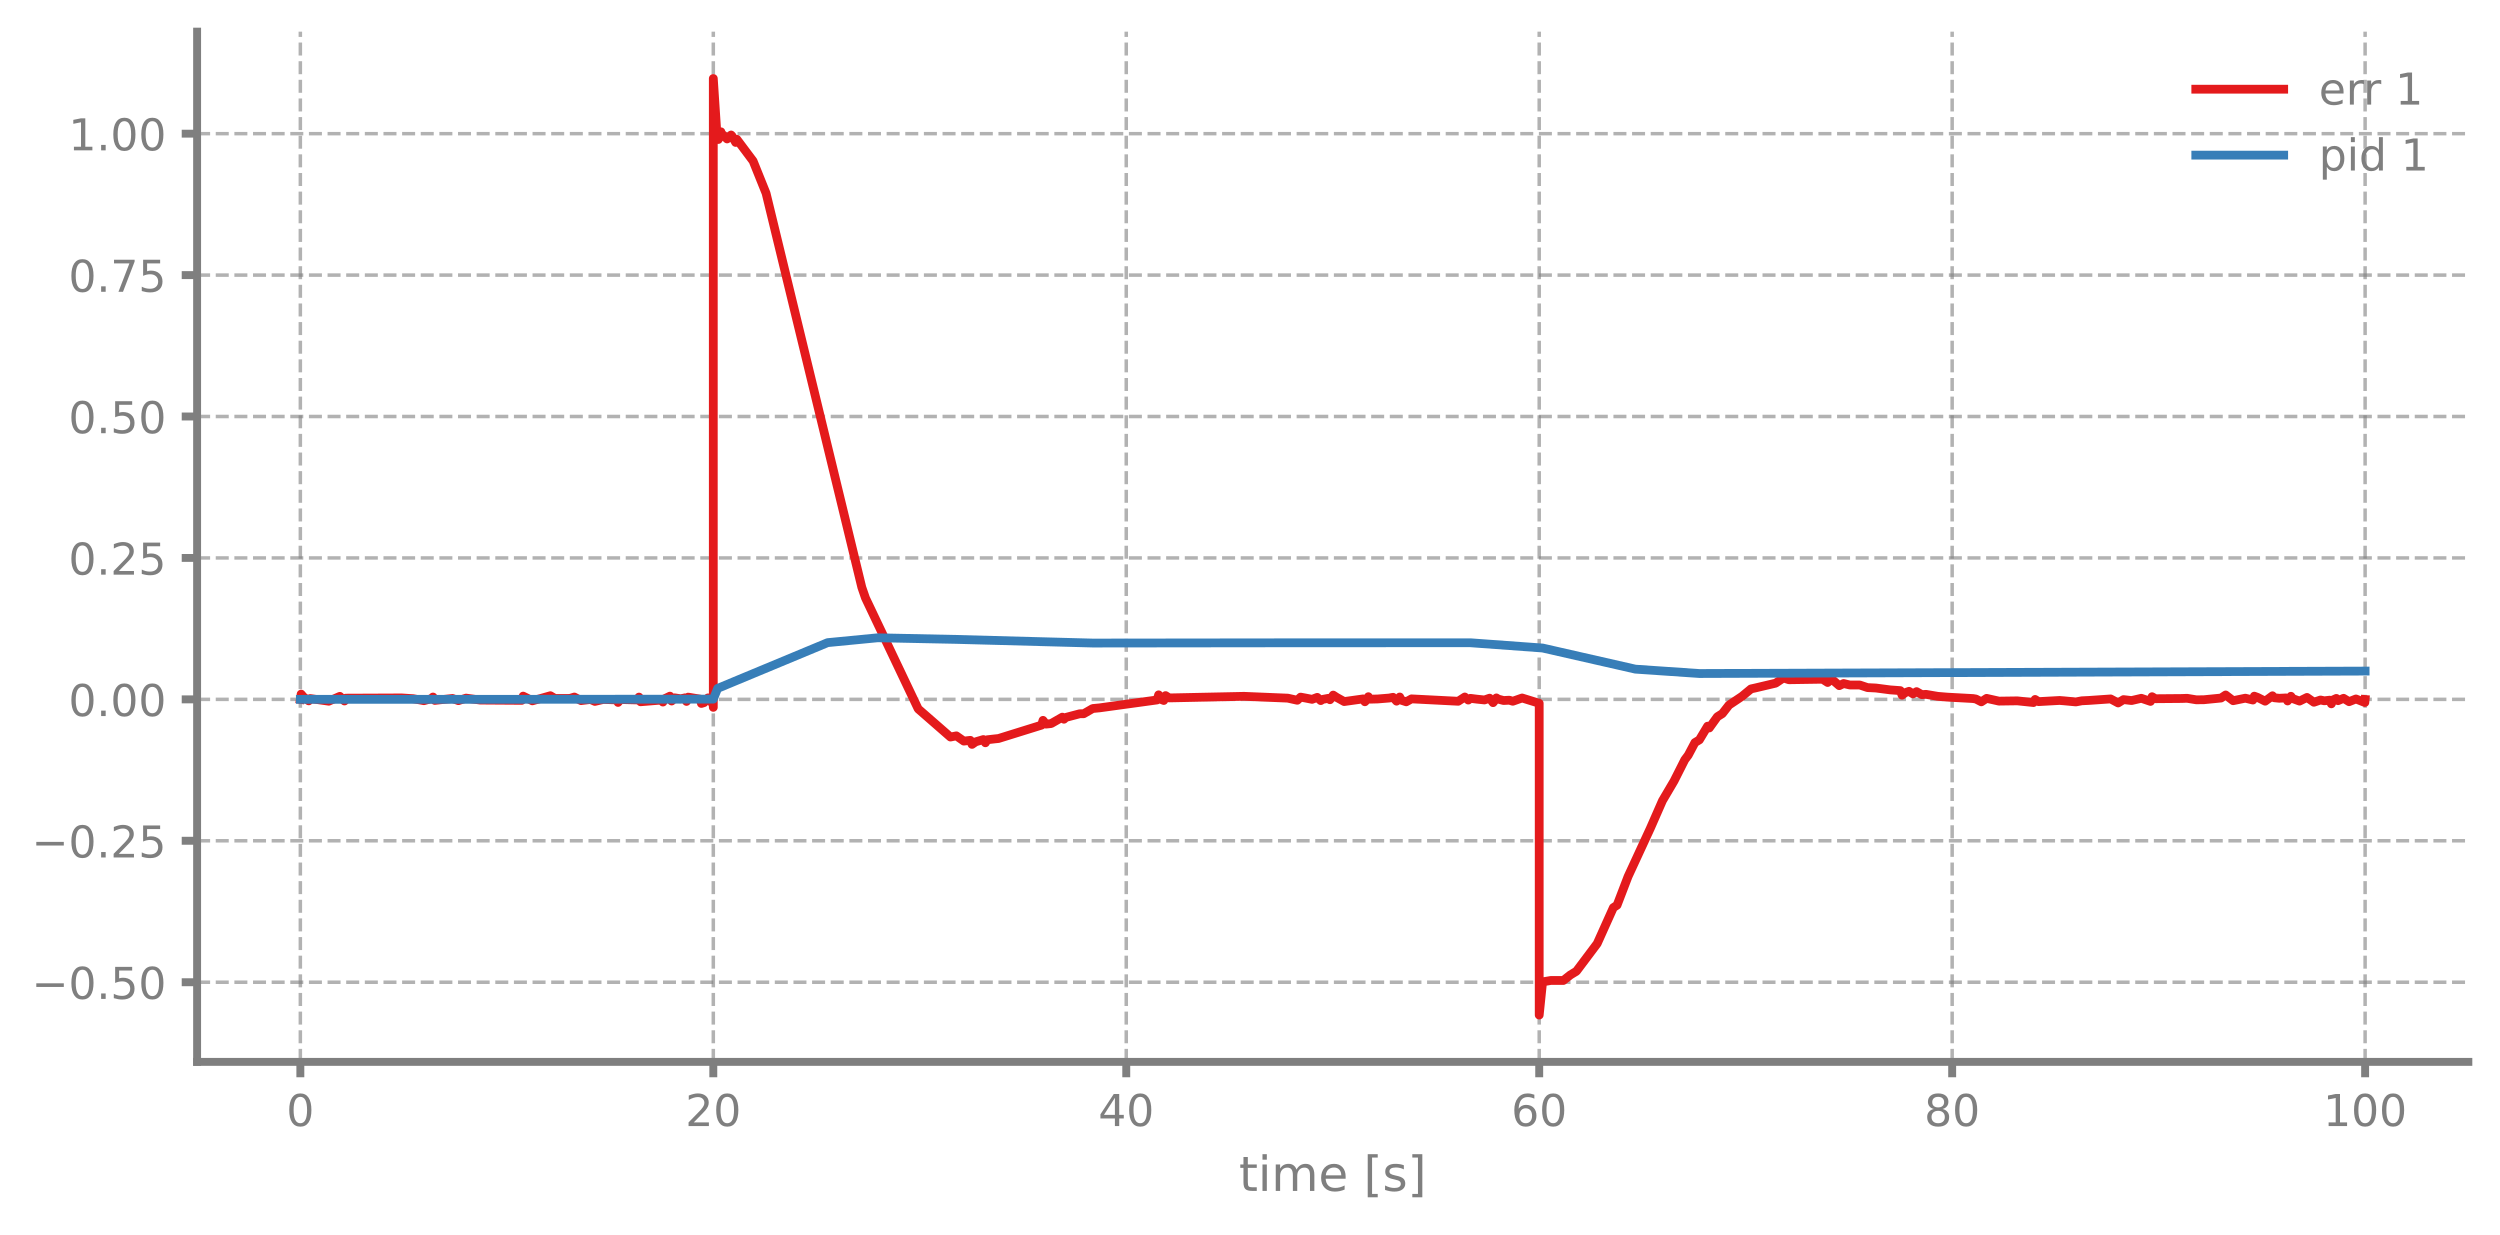
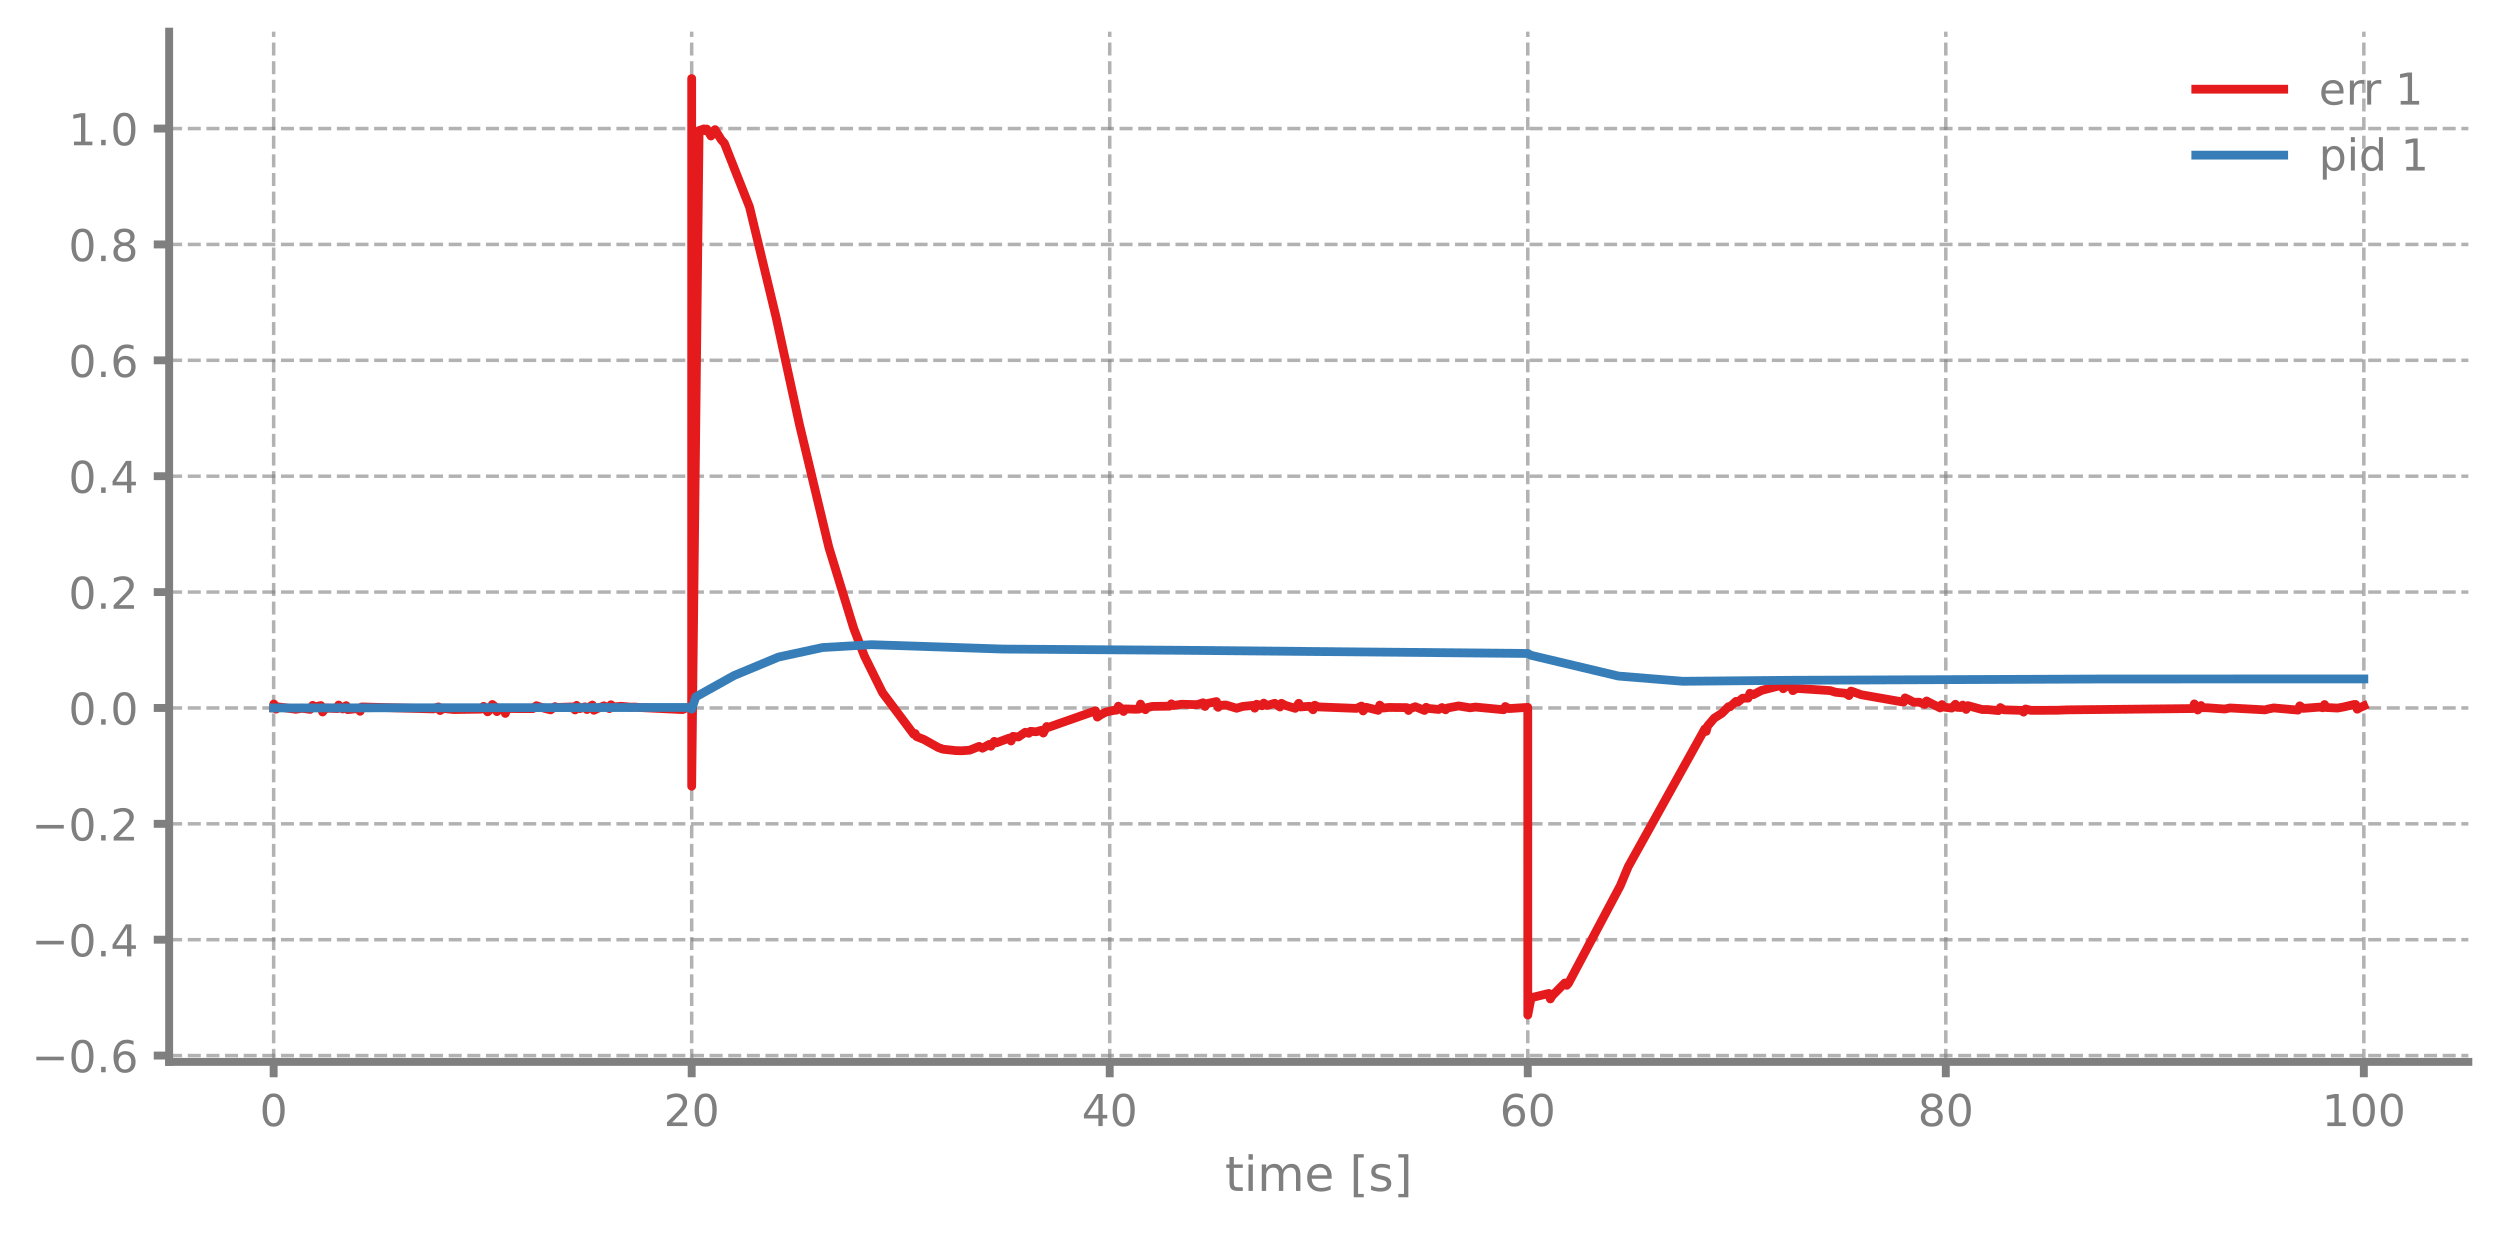
<svg xmlns="http://www.w3.org/2000/svg" xmlns:xlink="http://www.w3.org/1999/xlink" width="568.8pt" height="280.8pt" viewBox="0 0 568.8 280.8" version="1.1">
  <defs>
    <style type="text/css">*{stroke-linejoin: round; stroke-linecap: butt}</style>
  </defs>
  <g id="figure_1">
    <g id="patch_1">
      <path d="M 0 280.8  L 568.8 280.8  L 568.8 0  L 0 0  L 0 280.8  z " style="fill: none" />
    </g>
    <g id="axes_1">
      <g id="patch_2">
-         <path d="M 44.845 241.599  L 561.6 241.599  L 561.6 7.2  L 44.845 7.2  L 44.845 241.599  z " style="fill: none" />
+         <path d="M 38.483 241.599  L 561.6 241.599  L 561.6 7.2  L 38.483 7.2  L 38.483 241.599  z " style="fill: none" />
      </g>
      <g id="matplotlib.axis_1">
        <g id="xtick_1">
          <g id="line2d_1">
-             <path d="M 68.334 241.599  L 68.334 7.2  " clip-path="url(#p6de565ca32)" style="fill: none; stroke-dasharray: 2.96,1.28; stroke-dashoffset: 0; stroke: #7f7f7f; stroke-opacity: 0.6; stroke-width: 0.8" />
+             <path d="M 62.261 241.599  L 62.261 7.2  " clip-path="url(#p992b76461c)" style="fill: none; stroke-dasharray: 2.96,1.28; stroke-dashoffset: 0; stroke: #7f7f7f; stroke-opacity: 0.6; stroke-width: 0.8" />
          </g>
          <g id="line2d_2">
            <defs>
-               <path id="m465e1a46c6" d="M 0 0  L 0 3.5  " style="stroke: #7f7f7f; stroke-width: 1.8" />
-             </defs>
-             <g>
-               <use xlink:href="#m465e1a46c6" x="68.334" y="241.599" style="fill: #7f7f7f; stroke: #7f7f7f; stroke-width: 1.8" />
+               <path id="m3c53f58a87" d="M 0 0  L 0 3.5  " style="stroke: #7f7f7f; stroke-width: 1.8" />
+             </defs>
+             <g>
+               <use xlink:href="#m3c53f58a87" x="62.261" y="241.599" style="fill: #7f7f7f; stroke: #7f7f7f; stroke-width: 1.8" />
            </g>
          </g>
          <g id="text_1">
-             <g style="fill: #7f7f7f" transform="translate(65.15291 256.1968) scale(0.1 -0.1)">
+             <g style="fill: #7f7f7f" transform="translate(59.07962 256.1968) scale(0.1 -0.1)">
              <defs>
                <path id="DejaVuSans-13" d="M 2034 4250  Q 1547 4250 1301 3770  Q 1056 3291 1056 2328  Q 1056 1369 1301 889  Q 1547 409 2034 409  Q 2525 409 2770 889  Q 3016 1369 3016 2328  Q 3016 3291 2770 3770  Q 2525 4250 2034 4250  z M 2034 4750  Q 2819 4750 3233 4129  Q 3647 3509 3647 2328  Q 3647 1150 3233 529  Q 2819 -91 2034 -91  Q 1250 -91 836 529  Q 422 1150 422 2328  Q 422 3509 836 4129  Q 1250 4750 2034 4750  z " transform="scale(0.015625)" />
              </defs>
              <use xlink:href="#DejaVuSans-13" />
            </g>
          </g>
        </g>
        <g id="xtick_2">
          <g id="line2d_3">
-             <path d="M 162.29 241.599  L 162.29 7.2  " clip-path="url(#p6de565ca32)" style="fill: none; stroke-dasharray: 2.96,1.28; stroke-dashoffset: 0; stroke: #7f7f7f; stroke-opacity: 0.6; stroke-width: 0.8" />
+             <path d="M 157.373 241.599  L 157.373 7.2  " clip-path="url(#p992b76461c)" style="fill: none; stroke-dasharray: 2.96,1.28; stroke-dashoffset: 0; stroke: #7f7f7f; stroke-opacity: 0.6; stroke-width: 0.8" />
          </g>
          <g id="line2d_4">
            <g>
-               <use xlink:href="#m465e1a46c6" x="162.29" y="241.599" style="fill: #7f7f7f; stroke: #7f7f7f; stroke-width: 1.8" />
+               <use xlink:href="#m3c53f58a87" x="157.373" y="241.599" style="fill: #7f7f7f; stroke: #7f7f7f; stroke-width: 1.8" />
            </g>
          </g>
          <g id="text_2">
-             <g style="fill: #7f7f7f" transform="translate(155.9271 256.1968) scale(0.1 -0.1)">
+             <g style="fill: #7f7f7f" transform="translate(151.0106 256.1968) scale(0.1 -0.1)">
              <defs>
                <path id="DejaVuSans-15" d="M 1228 531  L 3431 531  L 3431 0  L 469 0  L 469 531  Q 828 903 1448 1529  Q 2069 2156 2228 2338  Q 2531 2678 2651 2914  Q 2772 3150 2772 3378  Q 2772 3750 2511 3984  Q 2250 4219 1831 4219  Q 1534 4219 1204 4116  Q 875 4013 500 3803  L 500 4441  Q 881 4594 1212 4672  Q 1544 4750 1819 4750  Q 2544 4750 2975 4387  Q 3406 4025 3406 3419  Q 3406 3131 3298 2873  Q 3191 2616 2906 2266  Q 2828 2175 2409 1742  Q 1991 1309 1228 531  z " transform="scale(0.015625)" />
              </defs>
              <use xlink:href="#DejaVuSans-15" />
              <use xlink:href="#DejaVuSans-13" transform="translate(63.625 0)" />
            </g>
          </g>
        </g>
        <g id="xtick_3">
          <g id="line2d_5">
-             <path d="M 256.245 241.599  L 256.245 7.2  " clip-path="url(#p6de565ca32)" style="fill: none; stroke-dasharray: 2.96,1.28; stroke-dashoffset: 0; stroke: #7f7f7f; stroke-opacity: 0.6; stroke-width: 0.8" />
+             <path d="M 252.485 241.599  L 252.485 7.2  " clip-path="url(#p992b76461c)" style="fill: none; stroke-dasharray: 2.96,1.28; stroke-dashoffset: 0; stroke: #7f7f7f; stroke-opacity: 0.6; stroke-width: 0.8" />
          </g>
          <g id="line2d_6">
            <g>
-               <use xlink:href="#m465e1a46c6" x="256.245" y="241.599" style="fill: #7f7f7f; stroke: #7f7f7f; stroke-width: 1.8" />
+               <use xlink:href="#m3c53f58a87" x="252.485" y="241.599" style="fill: #7f7f7f; stroke: #7f7f7f; stroke-width: 1.8" />
            </g>
          </g>
          <g id="text_3">
-             <g style="fill: #7f7f7f" transform="translate(249.8825 256.1968) scale(0.1 -0.1)">
+             <g style="fill: #7f7f7f" transform="translate(246.1228 256.1968) scale(0.1 -0.1)">
              <defs>
                <path id="DejaVuSans-17" d="M 2419 4116  L 825 1625  L 2419 1625  L 2419 4116  z M 2253 4666  L 3047 4666  L 3047 1625  L 3713 1625  L 3713 1100  L 3047 1100  L 3047 0  L 2419 0  L 2419 1100  L 313 1100  L 313 1709  L 2253 4666  z " transform="scale(0.015625)" />
              </defs>
              <use xlink:href="#DejaVuSans-17" />
              <use xlink:href="#DejaVuSans-13" transform="translate(63.625 0)" />
            </g>
          </g>
        </g>
        <g id="xtick_4">
          <g id="line2d_7">
-             <path d="M 350.2 241.599  L 350.2 7.2  " clip-path="url(#p6de565ca32)" style="fill: none; stroke-dasharray: 2.96,1.28; stroke-dashoffset: 0; stroke: #7f7f7f; stroke-opacity: 0.6; stroke-width: 0.8" />
+             <path d="M 347.598 241.599  L 347.598 7.2  " clip-path="url(#p992b76461c)" style="fill: none; stroke-dasharray: 2.96,1.28; stroke-dashoffset: 0; stroke: #7f7f7f; stroke-opacity: 0.6; stroke-width: 0.8" />
          </g>
          <g id="line2d_8">
            <g>
-               <use xlink:href="#m465e1a46c6" x="350.2" y="241.599" style="fill: #7f7f7f; stroke: #7f7f7f; stroke-width: 1.8" />
+               <use xlink:href="#m3c53f58a87" x="347.598" y="241.599" style="fill: #7f7f7f; stroke: #7f7f7f; stroke-width: 1.8" />
            </g>
          </g>
          <g id="text_4">
-             <g style="fill: #7f7f7f" transform="translate(343.8379 256.1968) scale(0.1 -0.1)">
+             <g style="fill: #7f7f7f" transform="translate(341.235 256.1968) scale(0.1 -0.1)">
              <defs>
                <path id="DejaVuSans-19" d="M 2113 2584  Q 1688 2584 1439 2293  Q 1191 2003 1191 1497  Q 1191 994 1439 701  Q 1688 409 2113 409  Q 2538 409 2786 701  Q 3034 994 3034 1497  Q 3034 2003 2786 2293  Q 2538 2584 2113 2584  z M 3366 4563  L 3366 3988  Q 3128 4100 2886 4159  Q 2644 4219 2406 4219  Q 1781 4219 1451 3797  Q 1122 3375 1075 2522  Q 1259 2794 1537 2939  Q 1816 3084 2150 3084  Q 2853 3084 3261 2657  Q 3669 2231 3669 1497  Q 3669 778 3244 343  Q 2819 -91 2113 -91  Q 1303 -91 875 529  Q 447 1150 447 2328  Q 447 3434 972 4092  Q 1497 4750 2381 4750  Q 2619 4750 2861 4703  Q 3103 4656 3366 4563  z " transform="scale(0.015625)" />
              </defs>
              <use xlink:href="#DejaVuSans-19" />
              <use xlink:href="#DejaVuSans-13" transform="translate(63.625 0)" />
            </g>
          </g>
        </g>
        <g id="xtick_5">
          <g id="line2d_9">
-             <path d="M 444.156 241.599  L 444.156 7.2  " clip-path="url(#p6de565ca32)" style="fill: none; stroke-dasharray: 2.96,1.28; stroke-dashoffset: 0; stroke: #7f7f7f; stroke-opacity: 0.6; stroke-width: 0.8" />
+             <path d="M 442.71 241.599  L 442.71 7.2  " clip-path="url(#p992b76461c)" style="fill: none; stroke-dasharray: 2.96,1.28; stroke-dashoffset: 0; stroke: #7f7f7f; stroke-opacity: 0.6; stroke-width: 0.8" />
          </g>
          <g id="line2d_10">
            <g>
-               <use xlink:href="#m465e1a46c6" x="444.156" y="241.599" style="fill: #7f7f7f; stroke: #7f7f7f; stroke-width: 1.8" />
+               <use xlink:href="#m3c53f58a87" x="442.71" y="241.599" style="fill: #7f7f7f; stroke: #7f7f7f; stroke-width: 1.8" />
            </g>
          </g>
          <g id="text_5">
-             <g style="fill: #7f7f7f" transform="translate(437.7933 256.1968) scale(0.1 -0.1)">
+             <g style="fill: #7f7f7f" transform="translate(436.3472 256.1968) scale(0.1 -0.1)">
              <defs>
                <path id="DejaVuSans-1b" d="M 2034 2216  Q 1584 2216 1326 1975  Q 1069 1734 1069 1313  Q 1069 891 1326 650  Q 1584 409 2034 409  Q 2484 409 2743 651  Q 3003 894 3003 1313  Q 3003 1734 2745 1975  Q 2488 2216 2034 2216  z M 1403 2484  Q 997 2584 770 2862  Q 544 3141 544 3541  Q 544 4100 942 4425  Q 1341 4750 2034 4750  Q 2731 4750 3128 4425  Q 3525 4100 3525 3541  Q 3525 3141 3298 2862  Q 3072 2584 2669 2484  Q 3125 2378 3379 2068  Q 3634 1759 3634 1313  Q 3634 634 3220 271  Q 2806 -91 2034 -91  Q 1263 -91 848 271  Q 434 634 434 1313  Q 434 1759 690 2068  Q 947 2378 1403 2484  z M 1172 3481  Q 1172 3119 1398 2916  Q 1625 2713 2034 2713  Q 2441 2713 2670 2916  Q 2900 3119 2900 3481  Q 2900 3844 2670 4047  Q 2441 4250 2034 4250  Q 1625 4250 1398 4047  Q 1172 3844 1172 3481  z " transform="scale(0.015625)" />
              </defs>
              <use xlink:href="#DejaVuSans-1b" />
              <use xlink:href="#DejaVuSans-13" transform="translate(63.625 0)" />
            </g>
          </g>
        </g>
        <g id="xtick_6">
          <g id="line2d_11">
-             <path d="M 538.111 241.599  L 538.111 7.2  " clip-path="url(#p6de565ca32)" style="fill: none; stroke-dasharray: 2.96,1.28; stroke-dashoffset: 0; stroke: #7f7f7f; stroke-opacity: 0.6; stroke-width: 0.8" />
+             <path d="M 537.822 241.599  L 537.822 7.2  " clip-path="url(#p992b76461c)" style="fill: none; stroke-dasharray: 2.96,1.28; stroke-dashoffset: 0; stroke: #7f7f7f; stroke-opacity: 0.6; stroke-width: 0.8" />
          </g>
          <g id="line2d_12">
            <g>
-               <use xlink:href="#m465e1a46c6" x="538.111" y="241.599" style="fill: #7f7f7f; stroke: #7f7f7f; stroke-width: 1.8" />
+               <use xlink:href="#m3c53f58a87" x="537.822" y="241.599" style="fill: #7f7f7f; stroke: #7f7f7f; stroke-width: 1.8" />
            </g>
          </g>
          <g id="text_6">
-             <g style="fill: #7f7f7f" transform="translate(528.5674 256.1968) scale(0.1 -0.1)">
+             <g style="fill: #7f7f7f" transform="translate(528.2782 256.1968) scale(0.1 -0.1)">
              <defs>
                <path id="DejaVuSans-14" d="M 794 531  L 1825 531  L 1825 4091  L 703 3866  L 703 4441  L 1819 4666  L 2450 4666  L 2450 531  L 3481 531  L 3481 0  L 794 0  L 794 531  z " transform="scale(0.015625)" />
              </defs>
              <use xlink:href="#DejaVuSans-14" />
              <use xlink:href="#DejaVuSans-13" transform="translate(63.625 0)" />
              <use xlink:href="#DejaVuSans-13" transform="translate(127.25 0)" />
            </g>
          </g>
        </g>
        <g id="text_7">
-           <g style="fill: #7f7f7f" transform="translate(281.8921 270.9574) scale(0.11 -0.11)">
+           <g style="fill: #7f7f7f" transform="translate(278.7109 270.9574) scale(0.11 -0.11)">
            <defs>
              <path id="DejaVuSans-57" d="M 1172 4494  L 1172 3500  L 2356 3500  L 2356 3053  L 1172 3053  L 1172 1153  Q 1172 725 1289 603  Q 1406 481 1766 481  L 2356 481  L 2356 0  L 1766 0  Q 1100 0 847 248  Q 594 497 594 1153  L 594 3053  L 172 3053  L 172 3500  L 594 3500  L 594 4494  L 1172 4494  z " transform="scale(0.015625)" />
              <path id="DejaVuSans-4c" d="M 603 3500  L 1178 3500  L 1178 0  L 603 0  L 603 3500  z M 603 4863  L 1178 4863  L 1178 4134  L 603 4134  L 603 4863  z " transform="scale(0.015625)" />
              <path id="DejaVuSans-50" d="M 3328 2828  Q 3544 3216 3844 3400  Q 4144 3584 4550 3584  Q 5097 3584 5394 3201  Q 5691 2819 5691 2113  L 5691 0  L 5113 0  L 5113 2094  Q 5113 2597 4934 2840  Q 4756 3084 4391 3084  Q 3944 3084 3684 2787  Q 3425 2491 3425 1978  L 3425 0  L 2847 0  L 2847 2094  Q 2847 2600 2669 2842  Q 2491 3084 2119 3084  Q 1678 3084 1418 2786  Q 1159 2488 1159 1978  L 1159 0  L 581 0  L 581 3500  L 1159 3500  L 1159 2956  Q 1356 3278 1631 3431  Q 1906 3584 2284 3584  Q 2666 3584 2933 3390  Q 3200 3197 3328 2828  z " transform="scale(0.015625)" />
              <path id="DejaVuSans-48" d="M 3597 1894  L 3597 1613  L 953 1613  Q 991 1019 1311 708  Q 1631 397 2203 397  Q 2534 397 2845 478  Q 3156 559 3463 722  L 3463 178  Q 3153 47 2828 -22  Q 2503 -91 2169 -91  Q 1331 -91 842 396  Q 353 884 353 1716  Q 353 2575 817 3079  Q 1281 3584 2069 3584  Q 2775 3584 3186 3129  Q 3597 2675 3597 1894  z M 3022 2063  Q 3016 2534 2758 2815  Q 2500 3097 2075 3097  Q 1594 3097 1305 2825  Q 1016 2553 972 2059  L 3022 2063  z " transform="scale(0.015625)" />
              <path id="DejaVuSans-3" transform="scale(0.015625)" />
              <path id="DejaVuSans-3e" d="M 550 4863  L 1875 4863  L 1875 4416  L 1125 4416  L 1125 -397  L 1875 -397  L 1875 -844  L 550 -844  L 550 4863  z " transform="scale(0.015625)" />
              <path id="DejaVuSans-56" d="M 2834 3397  L 2834 2853  Q 2591 2978 2328 3040  Q 2066 3103 1784 3103  Q 1356 3103 1142 2972  Q 928 2841 928 2578  Q 928 2378 1081 2264  Q 1234 2150 1697 2047  L 1894 2003  Q 2506 1872 2764 1633  Q 3022 1394 3022 966  Q 3022 478 2636 193  Q 2250 -91 1575 -91  Q 1294 -91 989 -36  Q 684 19 347 128  L 347 722  Q 666 556 975 473  Q 1284 391 1588 391  Q 1994 391 2212 530  Q 2431 669 2431 922  Q 2431 1156 2273 1281  Q 2116 1406 1581 1522  L 1381 1569  Q 847 1681 609 1914  Q 372 2147 372 2553  Q 372 3047 722 3315  Q 1072 3584 1716 3584  Q 2034 3584 2315 3537  Q 2597 3491 2834 3397  z " transform="scale(0.015625)" />
              <path id="DejaVuSans-40" d="M 1947 4863  L 1947 -844  L 622 -844  L 622 -397  L 1369 -397  L 1369 4416  L 622 4416  L 622 4863  L 1947 4863  z " transform="scale(0.015625)" />
            </defs>
            <use xlink:href="#DejaVuSans-57" />
            <use xlink:href="#DejaVuSans-4c" transform="translate(39.20312 0)" />
            <use xlink:href="#DejaVuSans-50" transform="translate(66.98438 0)" />
            <use xlink:href="#DejaVuSans-48" transform="translate(164.3906 0)" />
            <use xlink:href="#DejaVuSans-3" transform="translate(225.9219 0)" />
            <use xlink:href="#DejaVuSans-3e" transform="translate(257.7031 0)" />
            <use xlink:href="#DejaVuSans-56" transform="translate(296.7188 0)" />
            <use xlink:href="#DejaVuSans-40" transform="translate(348.8125 0)" />
          </g>
        </g>
      </g>
      <g id="matplotlib.axis_2">
        <g id="ytick_1">
          <g id="line2d_13">
-             <path d="M 44.845 223.473  L 561.6 223.473  " clip-path="url(#p6de565ca32)" style="fill: none; stroke-dasharray: 2.96,1.28; stroke-dashoffset: 0; stroke: #7f7f7f; stroke-opacity: 0.6; stroke-width: 0.8" />
+             <path d="M 38.483 240.165  L 561.6 240.165  " clip-path="url(#p992b76461c)" style="fill: none; stroke-dasharray: 2.96,1.28; stroke-dashoffset: 0; stroke: #7f7f7f; stroke-opacity: 0.6; stroke-width: 0.8" />
          </g>
          <g id="line2d_14">
            <defs>
-               <path id="m856f0d5ba5" d="M 0 0  L -3.5 0  " style="stroke: #7f7f7f; stroke-width: 1.8" />
-             </defs>
-             <g>
-               <use xlink:href="#m856f0d5ba5" x="44.845" y="223.473" style="fill: #7f7f7f; stroke: #7f7f7f; stroke-width: 1.8" />
+               <path id="m319d8785b3" d="M 0 0  L -3.5 0  " style="stroke: #7f7f7f; stroke-width: 1.8" />
+             </defs>
+             <g>
+               <use xlink:href="#m319d8785b3" x="38.483" y="240.165" style="fill: #7f7f7f; stroke: #7f7f7f; stroke-width: 1.8" />
            </g>
          </g>
          <g id="text_8">
-             <g style="fill: #7f7f7f" transform="translate(7.2 227.2719) scale(0.1 -0.1)">
+             <g style="fill: #7f7f7f" transform="translate(7.2 243.9637) scale(0.1 -0.1)">
              <defs>
                <path id="DejaVuSans-c9c" d="M 678 2272  L 4684 2272  L 4684 1741  L 678 1741  L 678 2272  z " transform="scale(0.015625)" />
                <path id="DejaVuSans-11" d="M 684 794  L 1344 794  L 1344 0  L 684 0  L 684 794  z " transform="scale(0.015625)" />
-                 <path id="DejaVuSans-18" d="M 691 4666  L 3169 4666  L 3169 4134  L 1269 4134  L 1269 2991  Q 1406 3038 1543 3061  Q 1681 3084 1819 3084  Q 2600 3084 3056 2656  Q 3513 2228 3513 1497  Q 3513 744 3044 326  Q 2575 -91 1722 -91  Q 1428 -91 1123 -41  Q 819 9 494 109  L 494 744  Q 775 591 1075 516  Q 1375 441 1709 441  Q 2250 441 2565 725  Q 2881 1009 2881 1497  Q 2881 1984 2565 2268  Q 2250 2553 1709 2553  Q 1456 2553 1204 2497  Q 953 2441 691 2322  L 691 4666  z " transform="scale(0.015625)" />
              </defs>
              <use xlink:href="#DejaVuSans-c9c" />
              <use xlink:href="#DejaVuSans-13" transform="translate(83.79688 0)" />
              <use xlink:href="#DejaVuSans-11" transform="translate(147.4219 0)" />
-               <use xlink:href="#DejaVuSans-18" transform="translate(179.2031 0)" />
-               <use xlink:href="#DejaVuSans-13" transform="translate(242.8281 0)" />
+               <use xlink:href="#DejaVuSans-19" transform="translate(179.2031 0)" />
            </g>
          </g>
        </g>
        <g id="ytick_2">
          <g id="line2d_15">
-             <path d="M 44.845 191.296  L 561.6 191.296  " clip-path="url(#p6de565ca32)" style="fill: none; stroke-dasharray: 2.96,1.28; stroke-dashoffset: 0; stroke: #7f7f7f; stroke-opacity: 0.6; stroke-width: 0.8" />
+             <path d="M 38.483 213.801  L 561.6 213.801  " clip-path="url(#p992b76461c)" style="fill: none; stroke-dasharray: 2.96,1.28; stroke-dashoffset: 0; stroke: #7f7f7f; stroke-opacity: 0.6; stroke-width: 0.8" />
          </g>
          <g id="line2d_16">
            <g>
-               <use xlink:href="#m856f0d5ba5" x="44.845" y="191.296" style="fill: #7f7f7f; stroke: #7f7f7f; stroke-width: 1.8" />
+               <use xlink:href="#m319d8785b3" x="38.483" y="213.801" style="fill: #7f7f7f; stroke: #7f7f7f; stroke-width: 1.8" />
            </g>
          </g>
          <g id="text_9">
-             <g style="fill: #7f7f7f" transform="translate(7.2 195.0951) scale(0.1 -0.1)">
+             <g style="fill: #7f7f7f" transform="translate(7.2 217.5997) scale(0.1 -0.1)">
+               <use xlink:href="#DejaVuSans-c9c" />
+               <use xlink:href="#DejaVuSans-13" transform="translate(83.79688 0)" />
+               <use xlink:href="#DejaVuSans-11" transform="translate(147.4219 0)" />
+               <use xlink:href="#DejaVuSans-17" transform="translate(179.2031 0)" />
+             </g>
+           </g>
+         </g>
+         <g id="ytick_3">
+           <g id="line2d_17">
+             <path d="M 38.483 187.437  L 561.6 187.437  " clip-path="url(#p992b76461c)" style="fill: none; stroke-dasharray: 2.96,1.28; stroke-dashoffset: 0; stroke: #7f7f7f; stroke-opacity: 0.6; stroke-width: 0.8" />
+           </g>
+           <g id="line2d_18">
+             <g>
+               <use xlink:href="#m319d8785b3" x="38.483" y="187.437" style="fill: #7f7f7f; stroke: #7f7f7f; stroke-width: 1.8" />
+             </g>
+           </g>
+           <g id="text_10">
+             <g style="fill: #7f7f7f" transform="translate(7.2 191.2357) scale(0.1 -0.1)">
              <use xlink:href="#DejaVuSans-c9c" />
              <use xlink:href="#DejaVuSans-13" transform="translate(83.79688 0)" />
              <use xlink:href="#DejaVuSans-11" transform="translate(147.4219 0)" />
              <use xlink:href="#DejaVuSans-15" transform="translate(179.2031 0)" />
-               <use xlink:href="#DejaVuSans-18" transform="translate(242.8281 0)" />
-             </g>
-           </g>
-         </g>
-         <g id="ytick_3">
-           <g id="line2d_17">
-             <path d="M 44.845 159.119  L 561.6 159.119  " clip-path="url(#p6de565ca32)" style="fill: none; stroke-dasharray: 2.96,1.28; stroke-dashoffset: 0; stroke: #7f7f7f; stroke-opacity: 0.6; stroke-width: 0.8" />
-           </g>
-           <g id="line2d_18">
-             <g>
-               <use xlink:href="#m856f0d5ba5" x="44.845" y="159.119" style="fill: #7f7f7f; stroke: #7f7f7f; stroke-width: 1.8" />
-             </g>
-           </g>
-           <g id="text_10">
-             <g style="fill: #7f7f7f" transform="translate(15.57969 162.9182) scale(0.1 -0.1)">
-               <use xlink:href="#DejaVuSans-13" />
-               <use xlink:href="#DejaVuSans-11" transform="translate(63.625 0)" />
-               <use xlink:href="#DejaVuSans-13" transform="translate(95.40625 0)" />
-               <use xlink:href="#DejaVuSans-13" transform="translate(159.0312 0)" />
            </g>
          </g>
        </g>
        <g id="ytick_4">
          <g id="line2d_19">
-             <path d="M 44.845 126.943  L 561.6 126.943  " clip-path="url(#p6de565ca32)" style="fill: none; stroke-dasharray: 2.96,1.28; stroke-dashoffset: 0; stroke: #7f7f7f; stroke-opacity: 0.6; stroke-width: 0.8" />
+             <path d="M 38.483 161.073  L 561.6 161.073  " clip-path="url(#p992b76461c)" style="fill: none; stroke-dasharray: 2.96,1.28; stroke-dashoffset: 0; stroke: #7f7f7f; stroke-opacity: 0.6; stroke-width: 0.8" />
          </g>
          <g id="line2d_20">
            <g>
-               <use xlink:href="#m856f0d5ba5" x="44.845" y="126.943" style="fill: #7f7f7f; stroke: #7f7f7f; stroke-width: 1.8" />
+               <use xlink:href="#m319d8785b3" x="38.483" y="161.073" style="fill: #7f7f7f; stroke: #7f7f7f; stroke-width: 1.8" />
            </g>
          </g>
          <g id="text_11">
-             <g style="fill: #7f7f7f" transform="translate(15.57969 130.7414) scale(0.1 -0.1)">
-               <use xlink:href="#DejaVuSans-13" />
-               <use xlink:href="#DejaVuSans-11" transform="translate(63.625 0)" />
-               <use xlink:href="#DejaVuSans-15" transform="translate(95.40625 0)" />
-               <use xlink:href="#DejaVuSans-18" transform="translate(159.0312 0)" />
+             <g style="fill: #7f7f7f" transform="translate(15.57969 164.8717) scale(0.1 -0.1)">
+               <use xlink:href="#DejaVuSans-13" />
+               <use xlink:href="#DejaVuSans-11" transform="translate(63.625 0)" />
+               <use xlink:href="#DejaVuSans-13" transform="translate(95.40625 0)" />
            </g>
          </g>
        </g>
        <g id="ytick_5">
          <g id="line2d_21">
-             <path d="M 44.845 94.766  L 561.6 94.766  " clip-path="url(#p6de565ca32)" style="fill: none; stroke-dasharray: 2.96,1.28; stroke-dashoffset: 0; stroke: #7f7f7f; stroke-opacity: 0.6; stroke-width: 0.8" />
+             <path d="M 38.483 134.709  L 561.6 134.709  " clip-path="url(#p992b76461c)" style="fill: none; stroke-dasharray: 2.96,1.28; stroke-dashoffset: 0; stroke: #7f7f7f; stroke-opacity: 0.6; stroke-width: 0.8" />
          </g>
          <g id="line2d_22">
            <g>
-               <use xlink:href="#m856f0d5ba5" x="44.845" y="94.766" style="fill: #7f7f7f; stroke: #7f7f7f; stroke-width: 1.8" />
+               <use xlink:href="#m319d8785b3" x="38.483" y="134.709" style="fill: #7f7f7f; stroke: #7f7f7f; stroke-width: 1.8" />
            </g>
          </g>
          <g id="text_12">
-             <g style="fill: #7f7f7f" transform="translate(15.57969 98.56458) scale(0.1 -0.1)">
-               <use xlink:href="#DejaVuSans-13" />
-               <use xlink:href="#DejaVuSans-11" transform="translate(63.625 0)" />
-               <use xlink:href="#DejaVuSans-18" transform="translate(95.40625 0)" />
-               <use xlink:href="#DejaVuSans-13" transform="translate(159.0312 0)" />
+             <g style="fill: #7f7f7f" transform="translate(15.57969 138.5077) scale(0.1 -0.1)">
+               <use xlink:href="#DejaVuSans-13" />
+               <use xlink:href="#DejaVuSans-11" transform="translate(63.625 0)" />
+               <use xlink:href="#DejaVuSans-15" transform="translate(95.40625 0)" />
            </g>
          </g>
        </g>
        <g id="ytick_6">
          <g id="line2d_23">
-             <path d="M 44.845 62.589  L 561.6 62.589  " clip-path="url(#p6de565ca32)" style="fill: none; stroke-dasharray: 2.96,1.28; stroke-dashoffset: 0; stroke: #7f7f7f; stroke-opacity: 0.6; stroke-width: 0.8" />
+             <path d="M 38.483 108.345  L 561.6 108.345  " clip-path="url(#p992b76461c)" style="fill: none; stroke-dasharray: 2.96,1.28; stroke-dashoffset: 0; stroke: #7f7f7f; stroke-opacity: 0.6; stroke-width: 0.8" />
          </g>
          <g id="line2d_24">
            <g>
-               <use xlink:href="#m856f0d5ba5" x="44.845" y="62.589" style="fill: #7f7f7f; stroke: #7f7f7f; stroke-width: 1.8" />
+               <use xlink:href="#m319d8785b3" x="38.483" y="108.345" style="fill: #7f7f7f; stroke: #7f7f7f; stroke-width: 1.8" />
            </g>
          </g>
          <g id="text_13">
-             <g style="fill: #7f7f7f" transform="translate(15.57969 66.38776) scale(0.1 -0.1)">
-               <defs>
-                 <path id="DejaVuSans-1a" d="M 525 4666  L 3525 4666  L 3525 4397  L 1831 0  L 1172 0  L 2766 4134  L 525 4134  L 525 4666  z " transform="scale(0.015625)" />
-               </defs>
-               <use xlink:href="#DejaVuSans-13" />
-               <use xlink:href="#DejaVuSans-11" transform="translate(63.625 0)" />
-               <use xlink:href="#DejaVuSans-1a" transform="translate(95.40625 0)" />
-               <use xlink:href="#DejaVuSans-18" transform="translate(159.0312 0)" />
+             <g style="fill: #7f7f7f" transform="translate(15.57969 112.1437) scale(0.1 -0.1)">
+               <use xlink:href="#DejaVuSans-13" />
+               <use xlink:href="#DejaVuSans-11" transform="translate(63.625 0)" />
+               <use xlink:href="#DejaVuSans-17" transform="translate(95.40625 0)" />
            </g>
          </g>
        </g>
        <g id="ytick_7">
          <g id="line2d_25">
-             <path d="M 44.845 30.412  L 561.6 30.412  " clip-path="url(#p6de565ca32)" style="fill: none; stroke-dasharray: 2.96,1.28; stroke-dashoffset: 0; stroke: #7f7f7f; stroke-opacity: 0.6; stroke-width: 0.8" />
+             <path d="M 38.483 81.981  L 561.6 81.981  " clip-path="url(#p992b76461c)" style="fill: none; stroke-dasharray: 2.96,1.28; stroke-dashoffset: 0; stroke: #7f7f7f; stroke-opacity: 0.6; stroke-width: 0.8" />
          </g>
          <g id="line2d_26">
            <g>
-               <use xlink:href="#m856f0d5ba5" x="44.845" y="30.412" style="fill: #7f7f7f; stroke: #7f7f7f; stroke-width: 1.8" />
+               <use xlink:href="#m319d8785b3" x="38.483" y="81.981" style="fill: #7f7f7f; stroke: #7f7f7f; stroke-width: 1.8" />
            </g>
          </g>
          <g id="text_14">
-             <g style="fill: #7f7f7f" transform="translate(15.57969 34.21094) scale(0.1 -0.1)">
+             <g style="fill: #7f7f7f" transform="translate(15.57969 85.77967) scale(0.1 -0.1)">
+               <use xlink:href="#DejaVuSans-13" />
+               <use xlink:href="#DejaVuSans-11" transform="translate(63.625 0)" />
+               <use xlink:href="#DejaVuSans-19" transform="translate(95.40625 0)" />
+             </g>
+           </g>
+         </g>
+         <g id="ytick_8">
+           <g id="line2d_27">
+             <path d="M 38.483 55.617  L 561.6 55.617  " clip-path="url(#p992b76461c)" style="fill: none; stroke-dasharray: 2.96,1.28; stroke-dashoffset: 0; stroke: #7f7f7f; stroke-opacity: 0.6; stroke-width: 0.8" />
+           </g>
+           <g id="line2d_28">
+             <g>
+               <use xlink:href="#m319d8785b3" x="38.483" y="55.617" style="fill: #7f7f7f; stroke: #7f7f7f; stroke-width: 1.8" />
+             </g>
+           </g>
+           <g id="text_15">
+             <g style="fill: #7f7f7f" transform="translate(15.57969 59.41566) scale(0.1 -0.1)">
+               <use xlink:href="#DejaVuSans-13" />
+               <use xlink:href="#DejaVuSans-11" transform="translate(63.625 0)" />
+               <use xlink:href="#DejaVuSans-1b" transform="translate(95.40625 0)" />
+             </g>
+           </g>
+         </g>
+         <g id="ytick_9">
+           <g id="line2d_29">
+             <path d="M 38.483 29.253  L 561.6 29.253  " clip-path="url(#p992b76461c)" style="fill: none; stroke-dasharray: 2.96,1.28; stroke-dashoffset: 0; stroke: #7f7f7f; stroke-opacity: 0.6; stroke-width: 0.8" />
+           </g>
+           <g id="line2d_30">
+             <g>
+               <use xlink:href="#m319d8785b3" x="38.483" y="29.253" style="fill: #7f7f7f; stroke: #7f7f7f; stroke-width: 1.8" />
+             </g>
+           </g>
+           <g id="text_16">
+             <g style="fill: #7f7f7f" transform="translate(15.57969 33.05165) scale(0.1 -0.1)">
              <use xlink:href="#DejaVuSans-14" />
              <use xlink:href="#DejaVuSans-11" transform="translate(63.625 0)" />
              <use xlink:href="#DejaVuSans-13" transform="translate(95.40625 0)" />
-               <use xlink:href="#DejaVuSans-13" transform="translate(159.0312 0)" />
-             </g>
-           </g>
-         </g>
-       </g>
-       <g id="line2d_27">
-         <path d="M 68.334 159.119  L 68.513 157.926  L 69.045 158.553  L 70.24 159.455  L 70.57 158.936  L 74.806 159.537  L 77.315 158.435  L 78.379 159.484  L 78.677 158.847  L 91.376 158.792  L 94.006 158.968  L 96.447 159.421  L 98.12 158.965  L 98.516 158.59  L 98.923 159.355  L 102.949 158.914  L 104.302 159.413  L 106.044 158.836  L 109.249 159.279  L 118.699 159.346  L 119.026 158.383  L 119.745 158.737  L 121.125 159.454  L 125.222 158.292  L 126.264 158.921  L 129.674 158.905  L 130.678 158.59  L 132.192 159.402  L 134.347 159.138  L 135.351 159.586  L 137.28 159.133  L 140.32 159.241  L 140.615 159.814  L 141.174 159.151  L 145.049 159.251  L 145.382 158.604  L 145.741 159.664  L 150.428 159.282  L 150.828 159.732  L 151.221 158.978  L 152.426 158.391  L 152.814 159.491  L 153.502 158.776  L 154.883 158.989  L 155.844 158.779  L 156.193 159.585  L 156.578 158.611  L 159.297 159.071  L 159.582 160.049  L 160.182 159.864  L 161.097 158.785  L 161.706 159.342  L 162.161 160.238  L 162.289 159.207  L 162.289 160.938  L 162.29 17.855  L 163.138 30.88  L 164.024 29.988  L 163.433 31.737  L 164.172 30.386  L 165.426 31.61  L 166.34 30.716  L 166.545 30.92  L 167.374 32.406  L 167.644 31.692  L 171.341 36.629  L 174.3 43.979  L 196.083 133.645  L 196.914 136.053  L 208.907 161.286  L 216.247 167.69  L 217.592 167.421  L 219.295 168.615  L 220.767 168.444  L 221.154 169.364  L 221.989 168.778  L 223.738 168.263  L 224.198 168.997  L 224.613 168.312  L 226.269 168.12  L 227.181 168.027  L 236.98 164.976  L 237.304 163.898  L 237.986 164.751  L 239.16 164.622  L 241.706 163.165  L 242.067 163.637  L 242.501 163.229  L 245.657 162.397  L 246.568 162.385  L 248.608 161.206  L 250.228 161.047  L 263.254 159.253  L 263.612 158.092  L 263.961 159.047  L 264.781 159.372  L 265.192 158.265  L 266.017 158.79  L 283.054 158.429  L 292.993 158.843  L 295.158 159.323  L 295.916 158.61  L 297.126 158.835  L 298.527 159.113  L 299.696 158.665  L 300.498 159.397  L 300.906 159.13  L 302.237 158.88  L 302.591 159.2  L 302.943 158.756  L 303.331 158.149  L 304.111 158.659  L 305.829 159.619  L 310.132 159.016  L 310.54 159.663  L 310.926 159.252  L 311.334 158.516  L 311.707 159.077  L 313.457 159.029  L 316.075 158.817  L 316.945 158.65  L 317.749 159.526  L 318.131 159.155  L 318.466 158.583  L 318.797 159.303  L 319.945 159.675  L 321.149 159.008  L 331.768 159.552  L 333.271 158.582  L 334.064 159.277  L 334.541 158.886  L 336.083 159.08  L 337.741 159.252  L 338.913 158.851  L 339.703 159.867  L 340.094 159.382  L 340.463 158.792  L 340.837 159.051  L 342.101 159.381  L 343.403 159.31  L 344.187 159.55  L 346.31 158.807  L 350.2 160.013  L 350.201 230.945  L 350.97 223.394  L 352.843 223.075  L 355.686 223.081  L 357.282 221.822  L 358.669 220.973  L 363.397 214.676  L 367.072 206.502  L 367.913 205.948  L 370.413 199.432  L 375.478 188.473  L 378.249 182.16  L 380.884 177.69  L 383.326 172.855  L 384.109 171.817  L 385.629 168.95  L 386.641 168.339  L 388.511 165.221  L 388.897 165.627  L 390.734 163.074  L 391.865 162.361  L 393.386 160.409  L 396.334 158.44  L 398.39 156.739  L 399.317 156.536  L 403.991 155.434  L 405.757 154.25  L 407.018 154.655  L 414.668 154.536  L 415.825 155.277  L 416.727 154.497  L 418.467 156  L 419.454 155.516  L 420.865 155.846  L 423.131 155.852  L 424.895 156.441  L 426.811 156.538  L 430.06 156.961  L 432.356 157.129  L 432.754 158.161  L 433.495 157.583  L 434.344 157.293  L 435.243 157.87  L 436.057 157.362  L 437.261 158.045  L 438.196 157.977  L 439.395 158.181  L 440.88 158.432  L 442.999 158.608  L 448.915 158.935  L 449.565 159.044  L 450.79 159.68  L 451.994 158.892  L 454.8 159.519  L 458.974 159.459  L 462.654 159.842  L 463.029 159.141  L 463.817 159.634  L 468.597 159.369  L 469.672 159.456  L 472.3 159.703  L 473.646 159.446  L 475.315 159.362  L 480.215 159.021  L 481.916 159.934  L 483.141 159.173  L 484.973 159.39  L 487.195 158.874  L 489.282 159.584  L 489.633 158.52  L 490.406 158.973  L 496.411 158.92  L 497.598 158.876  L 499.692 159.22  L 501.416 159.202  L 505.331 158.817  L 506.38 158.125  L 508.084 159.421  L 510.86 158.851  L 512.572 159.274  L 512.896 158.393  L 513.641 158.667  L 515.369 159.536  L 517.034 158.308  L 517.438 158.756  L 518.582 158.869  L 520.11 158.795  L 520.474 159.478  L 520.848 159.037  L 521.232 158.419  L 521.622 158.94  L 523.193 159.515  L 524.886 158.679  L 526.459 159.777  L 527.954 159.266  L 528.831 159.444  L 530.045 159.306  L 530.432 160.131  L 530.813 159.246  L 531.563 158.903  L 531.959 159.415  L 533.207 158.878  L 534.463 159.645  L 536.025 159.026  L 538.051 159.837  L 538.111 159.143  L 538.111 159.143  " clip-path="url(#p6de565ca32)" style="fill: none; stroke: #e41a1c; stroke-width: 2; stroke-linecap: square" />
-       </g>
-       <g id="line2d_28">
-         <path d="M 68.334 159.119  L 73.042 159.116  L 107.851 159.116  L 162.29 159.069  L 163.282 156.621  L 188.302 146.214  L 199.686 145.109  L 217.592 145.477  L 248.608 146.307  L 298.527 146.246  L 334.541 146.241  L 350.97 147.437  L 372.08 152.244  L 386.641 153.239  L 538.111 152.685  L 538.111 152.685  " clip-path="url(#p6de565ca32)" style="fill: none; stroke: #377eb8; stroke-width: 2; stroke-linecap: square" />
+             </g>
+           </g>
+         </g>
+       </g>
+       <g id="line2d_31">
+         <path d="M 62.261 161.073  L 62.308 160.172  L 62.835 161.34  L 63.077 160.793  L 67.287 161.38  L 68.676 161.134  L 70.559 161.408  L 71.146 160.484  L 71.479 160.861  L 73.007 160.532  L 73.392 161.993  L 74.136 161.099  L 76.783 161.221  L 77.041 160.404  L 77.642 161.019  L 77.965 161.306  L 78.352 160.862  L 78.758 160.55  L 79.126 161.462  L 81.492 161.194  L 81.935 161.837  L 82.335 160.839  L 98.631 161.297  L 99.742 160.839  L 100.122 161.668  L 100.873 161.186  L 103.246 161.436  L 109.435 161.345  L 110.02 160.715  L 110.302 161.209  L 110.936 161.957  L 111.306 161.636  L 112.019 160.284  L 112.688 160.826  L 113.053 161.904  L 113.789 161.225  L 114.697 161.133  L 114.975 162.321  L 115.342 161.206  L 121.24 161.229  L 122.045 160.557  L 123.781 161.136  L 125.279 161.507  L 126.289 160.768  L 126.595 160.966  L 130.147 160.832  L 130.83 161.525  L 131.186 160.489  L 131.928 161.225  L 133.087 160.823  L 133.532 161.437  L 133.933 160.942  L 134.767 160.414  L 135.117 161.6  L 135.807 161.263  L 137.394 160.59  L 138.647 161.223  L 139.005 160.35  L 139.674 160.842  L 141.311 160.692  L 143.471 160.887  L 144.453 160.869  L 145.586 160.979  L 155.299 161.445  L 156.179 161.059  L 157.363 161.121  L 157.373 17.855  L 157.373 178.888  L 159.06 29.712  L 160.146 29.33  L 160.373 29.72  L 160.8 29.359  L 161.761 30.944  L 162.683 29.49  L 164.083 31.775  L 164.814 32.6  L 170.53 47.094  L 176.581 72.218  L 181.894 96.607  L 188.597 124.603  L 194.236 142.971  L 196.695 149.318  L 200.799 157.605  L 207.882 167.057  L 208.215 166.885  L 208.543 167.59  L 210.232 168.258  L 213.485 170.08  L 214.567 170.46  L 217.447 170.778  L 218.847 170.813  L 220.636 170.679  L 222.783 169.815  L 223.526 170.236  L 225.069 169.361  L 225.439 169.793  L 226.225 168.671  L 226.682 169.016  L 229.606 167.93  L 230.035 168.592  L 230.483 167.534  L 231.701 167.678  L 233.265 166.599  L 234.062 166.839  L 234.459 166.392  L 235.748 166.498  L 236.934 166.154  L 237.369 166.789  L 238.147 165.296  L 238.53 165.484  L 249.254 161.718  L 249.672 163.151  L 250.41 162.649  L 251.614 162.011  L 253.332 161.645  L 254.094 161.556  L 254.447 160.67  L 255.236 161.272  L 255.627 161.873  L 256.023 161.29  L 258.454 161.37  L 259.14 161.337  L 259.494 160.191  L 259.853 160.931  L 260.604 161.472  L 260.991 160.988  L 262.224 160.721  L 266.076 160.669  L 266.516 160.134  L 266.963 160.524  L 268.816 160.23  L 272.349 160.326  L 273.719 159.892  L 274.164 160.729  L 274.575 160.084  L 276.764 159.623  L 277.153 160.929  L 277.54 160.474  L 278.937 160.404  L 281.346 161.145  L 282.725 160.732  L 285.14 160.483  L 285.476 161.121  L 285.895 160.232  L 287.153 160.581  L 287.523 159.969  L 288.265 160.522  L 290.026 160.013  L 291.214 160.859  L 291.559 160.017  L 292.401 160.474  L 294.685 161.162  L 295.494 160.015  L 295.889 160.846  L 297.968 160.693  L 298.751 161.487  L 299.127 160.451  L 299.945 160.835  L 308.65 161.174  L 309.768 160.646  L 310.133 161.756  L 310.849 160.922  L 313.561 161.616  L 313.918 160.433  L 314.688 161.096  L 315.961 160.96  L 320.065 160.997  L 320.462 161.647  L 320.83 161.222  L 322.007 160.794  L 324.096 161.637  L 324.476 160.914  L 324.898 161.176  L 327.326 161.414  L 328.083 160.984  L 328.898 161.496  L 329.272 161.092  L 331.877 160.614  L 334.471 161.043  L 335.695 160.868  L 342.097 161.482  L 342.483 160.745  L 343.287 161.217  L 347.597 160.94  L 347.603 230.945  L 348.355 227.009  L 352.384 226.026  L 352.728 227.277  L 353.131 226.589  L 356.033 223.645  L 356.457 224.181  L 356.843 223.758  L 368.64 201.533  L 370.462 197.169  L 387.882 165.843  L 388.197 166.403  L 388.508 165.181  L 390.033 163.387  L 391.769 162.281  L 393.262 160.782  L 393.622 160.805  L 394.983 159.568  L 395.399 159.742  L 396.476 158.852  L 397.723 158.841  L 398.142 157.725  L 398.905 158.057  L 400.793 157.079  L 405.343 155.907  L 405.717 156.703  L 406.235 156.25  L 407.493 156.052  L 407.905 157.137  L 408.767 156.625  L 416.416 157.126  L 417.625 157.502  L 419.891 157.733  L 420.682 158.26  L 421.152 157.235  L 423.455 158.061  L 433.093 159.744  L 433.44 158.787  L 434.249 159.167  L 435.406 159.784  L 436.662 159.757  L 437.914 160.273  L 438.339 159.487  L 438.771 159.729  L 441.419 161.068  L 441.815 160.306  L 442.218 160.875  L 444.066 161.103  L 444.896 160.234  L 445.307 160.933  L 446.132 160.984  L 446.557 160.422  L 446.956 160.766  L 447.339 161.407  L 447.724 160.544  L 450.964 161.428  L 452.241 161.439  L 454.691 161.676  L 455.119 160.984  L 455.916 161.501  L 459.996 161.628  L 460.4 162.017  L 460.841 161.311  L 462.103 161.622  L 467.881 161.599  L 470.447 161.505  L 498.907 161.211  L 499.255 160.151  L 499.618 160.931  L 500.02 161.54  L 500.397 161.212  L 500.778 160.523  L 501.137 161.012  L 502.416 161.041  L 506.184 161.323  L 507.357 161.073  L 515.306 161.512  L 516.134 161.304  L 517.3 161.068  L 522.83 161.562  L 523.242 160.59  L 524.054 161.169  L 527.764 160.88  L 528.464 161.037  L 528.878 160.295  L 529.265 160.97  L 531.831 161.101  L 533.317 160.83  L 535.567 160.291  L 535.95 160.277  L 536.315 161.356  L 537.063 160.938  L 537.822 160.608  L 537.822 160.608  " clip-path="url(#p992b76461c)" style="fill: none; stroke: #e41a1c; stroke-width: 2; stroke-linecap: square" />
+       </g>
+       <g id="line2d_32">
+         <path d="M 62.261 161.073  L 65.649 161.072  L 157.373 160.955  L 157.373 161.336  L 158.318 158.549  L 167.023 153.692  L 177.111 149.499  L 187.144 147.329  L 198.223 146.679  L 228.159 147.676  L 268.341 147.949  L 347.599 148.678  L 348.355 149.099  L 368.214 153.816  L 382.88 155.007  L 407.115 154.784  L 478.881 154.483  L 537.822 154.471  L 537.822 154.471  " clip-path="url(#p992b76461c)" style="fill: none; stroke: #377eb8; stroke-width: 2; stroke-linecap: square" />
      </g>
      <g id="patch_3">
-         <path d="M 44.845 241.599  L 44.845 7.2  " style="fill: none; stroke: #7f7f7f; stroke-width: 1.8; stroke-linejoin: miter; stroke-linecap: square" />
+         <path d="M 38.483 241.599  L 38.483 7.2  " style="fill: none; stroke: #7f7f7f; stroke-width: 1.8; stroke-linejoin: miter; stroke-linecap: square" />
      </g>
      <g id="patch_4">
-         <path d="M 44.845 241.599  L 561.6 241.599  " style="fill: none; stroke: #7f7f7f; stroke-width: 1.8; stroke-linejoin: miter; stroke-linecap: square" />
+         <path d="M 38.483 241.599  L 561.6 241.599  " style="fill: none; stroke: #7f7f7f; stroke-width: 1.8; stroke-linejoin: miter; stroke-linecap: square" />
      </g>
      <g id="legend_1">
-         <g id="line2d_29">
+         <g id="line2d_33">
          <path d="M 499.584 20.298  L 509.584 20.298  L 519.584 20.298  " style="fill: none; stroke: #e41a1c; stroke-width: 2; stroke-linecap: square" />
        </g>
-         <g id="text_15">
+         <g id="text_17">
          <g style="fill: #7f7f7f" transform="translate(527.5844 23.79844) scale(0.1 -0.1)">
            <defs>
              <path id="DejaVuSans-55" d="M 2631 2963  Q 2534 3019 2420 3045  Q 2306 3072 2169 3072  Q 1681 3072 1420 2755  Q 1159 2438 1159 1844  L 1159 0  L 581 0  L 581 3500  L 1159 3500  L 1159 2956  Q 1341 3275 1631 3429  Q 1922 3584 2338 3584  Q 2397 3584 2469 3576  Q 2541 3569 2628 3553  L 2631 2963  z " transform="scale(0.015625)" />
            </defs>
            <use xlink:href="#DejaVuSans-48" />
            <use xlink:href="#DejaVuSans-55" transform="translate(61.53125 0)" />
            <use xlink:href="#DejaVuSans-55" transform="translate(100.8906 0)" />
            <use xlink:href="#DejaVuSans-3" transform="translate(142 0)" />
            <use xlink:href="#DejaVuSans-14" transform="translate(173.7812 0)" />
          </g>
        </g>
-         <g id="line2d_30">
+         <g id="line2d_34">
          <path d="M 499.584 35.299  L 509.584 35.299  L 519.584 35.299  " style="fill: none; stroke: #377eb8; stroke-width: 2; stroke-linecap: square" />
        </g>
-         <g id="text_16">
+         <g id="text_18">
          <g style="fill: #7f7f7f" transform="translate(527.5844 38.79922) scale(0.1 -0.1)">
            <defs>
              <path id="DejaVuSans-53" d="M 1159 525  L 1159 -1331  L 581 -1331  L 581 3500  L 1159 3500  L 1159 2969  Q 1341 3281 1617 3432  Q 1894 3584 2278 3584  Q 2916 3584 3314 3078  Q 3713 2572 3713 1747  Q 3713 922 3314 415  Q 2916 -91 2278 -91  Q 1894 -91 1617 61  Q 1341 213 1159 525  z M 3116 1747  Q 3116 2381 2855 2742  Q 2594 3103 2138 3103  Q 1681 3103 1420 2742  Q 1159 2381 1159 1747  Q 1159 1113 1420 752  Q 1681 391 2138 391  Q 2594 391 2855 752  Q 3116 1113 3116 1747  z " transform="scale(0.015625)" />
              <path id="DejaVuSans-47" d="M 2906 2969  L 2906 4863  L 3481 4863  L 3481 0  L 2906 0  L 2906 525  Q 2725 213 2448 61  Q 2172 -91 1784 -91  Q 1150 -91 751 415  Q 353 922 353 1747  Q 353 2572 751 3078  Q 1150 3584 1784 3584  Q 2172 3584 2448 3432  Q 2725 3281 2906 2969  z M 947 1747  Q 947 1113 1208 752  Q 1469 391 1925 391  Q 2381 391 2643 752  Q 2906 1113 2906 1747  Q 2906 2381 2643 2742  Q 2381 3103 1925 3103  Q 1469 3103 1208 2742  Q 947 2381 947 1747  z " transform="scale(0.015625)" />
            </defs>
            <use xlink:href="#DejaVuSans-53" />
            <use xlink:href="#DejaVuSans-4c" transform="translate(63.48438 0)" />
            <use xlink:href="#DejaVuSans-47" transform="translate(91.26562 0)" />
            <use xlink:href="#DejaVuSans-3" transform="translate(154.75 0)" />
            <use xlink:href="#DejaVuSans-14" transform="translate(186.5312 0)" />
          </g>
        </g>
      </g>
    </g>
  </g>
  <defs>
-     <clipPath id="p6de565ca32">
-       <rect x="44.845" y="7.2" width="516.755" height="234.399" />
+     <clipPath id="p992b76461c">
+       <rect x="38.483" y="7.2" width="523.117" height="234.399" />
    </clipPath>
  </defs>
</svg>
